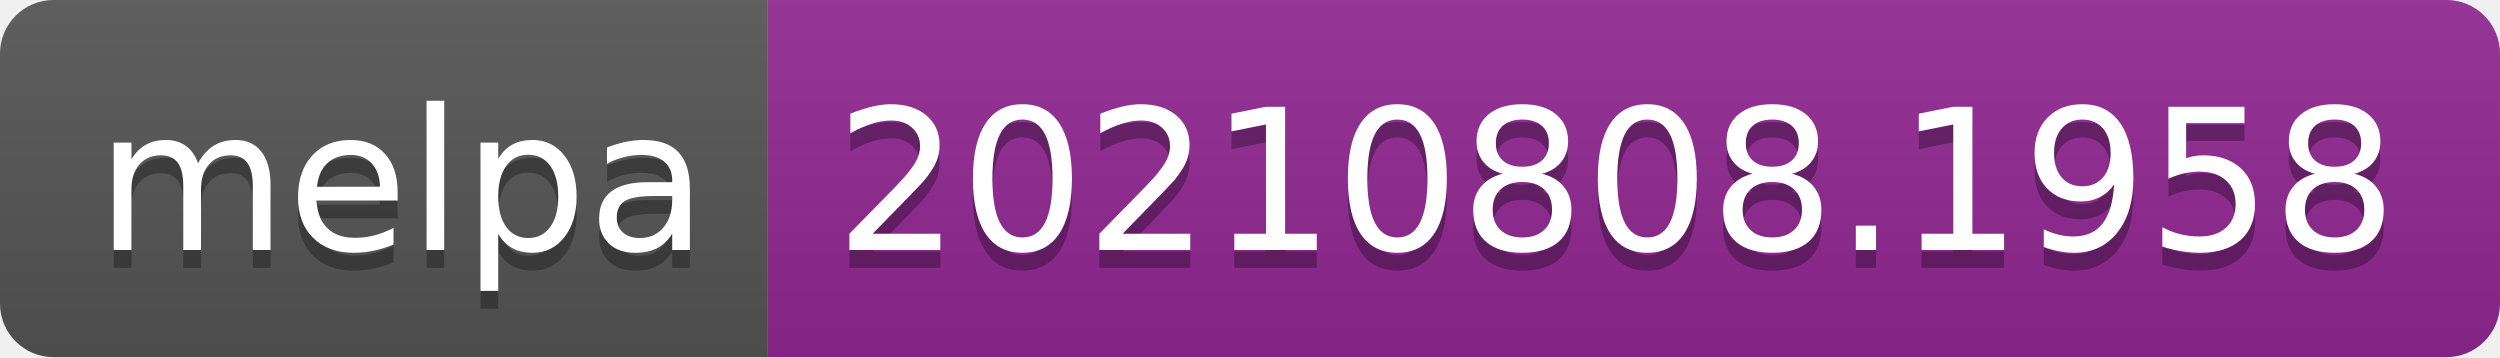
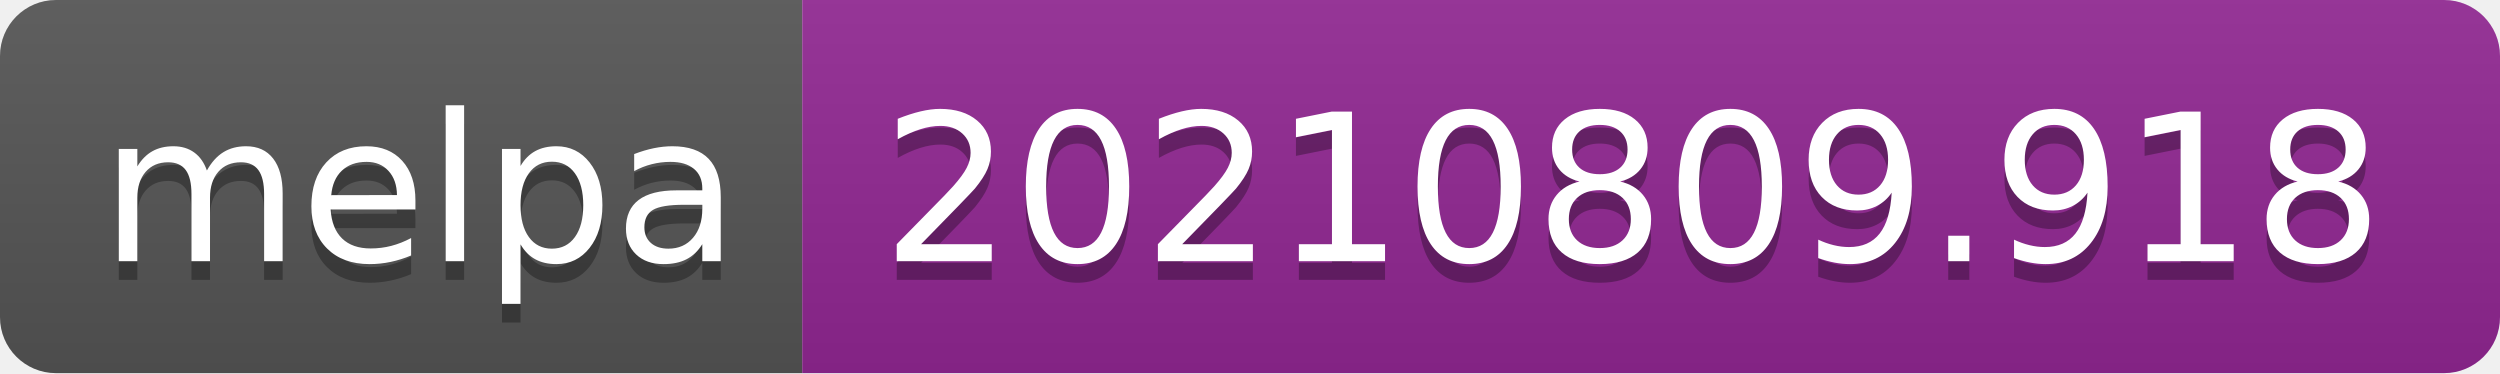
- <svg xmlns="http://www.w3.org/2000/svg" width="140" height="20" role="img" aria-label="melpa: 20210808.1958">
+ <svg xmlns="http://www.w3.org/2000/svg" width="134" height="20" role="img" aria-label="melpa: 20210809.918">
  <linearGradient id="s" x2="0" y2="100%">
    <stop offset="0" stop-color="#bbb" stop-opacity=".1" />
    <stop offset="1" stop-opacity=".1" />
  </linearGradient>
  <clipPath id="r">
-     <rect width="140" height="20" rx="3" fill="#fff" />
+     <rect width="134" height="20" rx="3" fill="#fff" />
  </clipPath>
  <g clip-path="url(#r)">
    <rect width="43" height="20" fill="#555" />
-     <rect x="43" width="97" height="20" fill="#922793" />
-     <rect width="140" height="20" fill="url(#s)" />
+     <rect x="43" width="91" height="20" fill="#922793" />
+     <rect width="134" height="20" fill="url(#s)" />
  </g>
  <g fill="#fff" text-anchor="middle" font-family="Verdana,Geneva,DejaVu Sans,sans-serif" text-rendering="geometricPrecision" font-size="110">
    <text aria-hidden="true" x="225" y="150" fill="#010101" fill-opacity=".3" transform="scale(.1)" textLength="330">melpa</text>
    <text x="225" y="140" transform="scale(.1)" fill="#fff" textLength="330">melpa</text>
-     <text aria-hidden="true" x="905" y="150" fill="#010101" fill-opacity=".3" transform="scale(.1)" textLength="870">20210808.1958</text>
-     <text x="905" y="140" transform="scale(.1)" fill="#fff" textLength="870">20210808.1958</text>
+     <text aria-hidden="true" x="875" y="150" fill="#010101" fill-opacity=".3" transform="scale(.1)" textLength="810">20210809.918</text>
+     <text x="875" y="140" transform="scale(.1)" fill="#fff" textLength="810">20210809.918</text>
  </g>
</svg>
